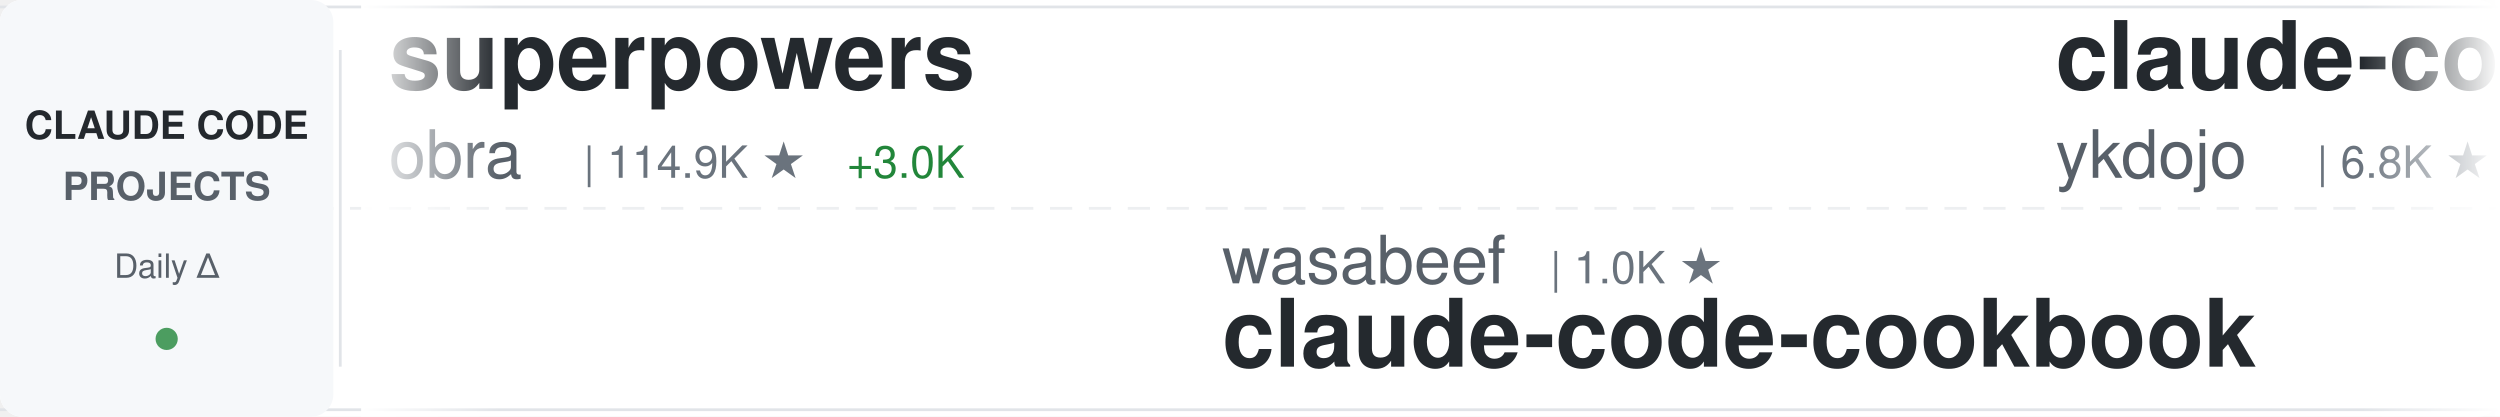
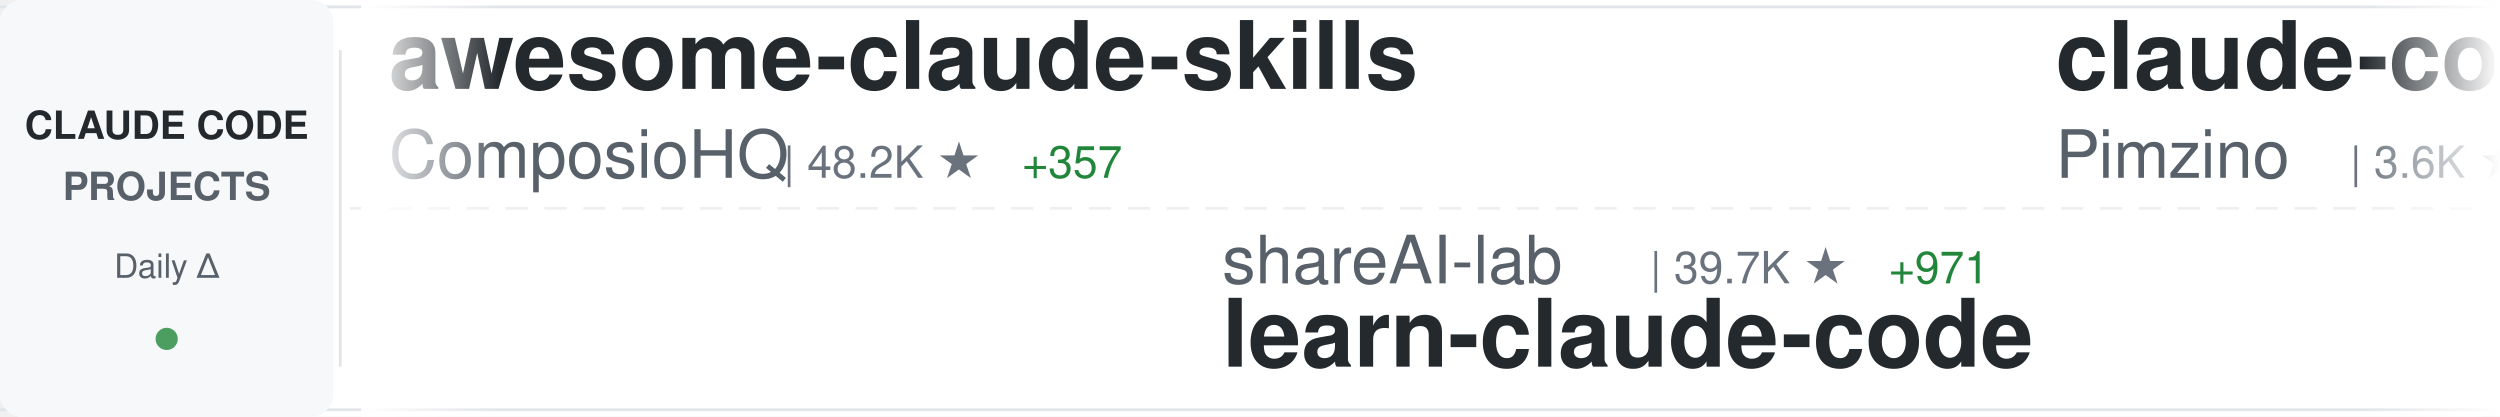
<svg xmlns="http://www.w3.org/2000/svg" width="900" height="150">
  <defs>
    <linearGradient id="awesomeLeftFade" x1="0%" y1="0%" x2="100%" y2="0%">
      <stop offset="0%" style="stop-color:#ffffff;stop-opacity:1" />
      <stop offset="100%" style="stop-color:#ffffff;stop-opacity:0" />
    </linearGradient>
    <linearGradient id="awesomeRightFade" x1="0%" y1="0%" x2="100%" y2="0%">
      <stop offset="0%" style="stop-color:#ffffff;stop-opacity:0" />
      <stop offset="100%" style="stop-color:#ffffff;stop-opacity:1" />
    </linearGradient>
  </defs>
  <rect width="900" height="150" fill="#ffffff" rx="8" />
  <rect x="0" y="2" width="900" height="1" fill="#e1e4e8" />
  <rect x="0" y="147" width="900" height="1" fill="#e1e4e8" />
  <line x1="0" y1="75" x2="900" y2="75" stroke="#e1e4e8" stroke-width="1" stroke-dasharray="8 6" opacity="0.6" />
  <rect x="0" y="0" width="120" height="150" fill="#f6f8fa" rx="8" />
  <text x="60" y="50" font-family="-apple-system, BlinkMacSystemFont, 'Segoe UI', Helvetica, Arial, sans-serif" font-size="14" font-weight="600" fill="#24292e" text-anchor="middle">CLAUDE CODE</text>
  <text x="60" y="72" font-family="-apple-system, BlinkMacSystemFont, 'Segoe UI', Helvetica, Arial, sans-serif" font-size="14" font-weight="600" fill="#586069" text-anchor="middle">PROJECTS</text>
  <text x="60" y="100" font-family="-apple-system, BlinkMacSystemFont, 'Segoe UI', Helvetica, Arial, sans-serif" font-size="12" font-weight="500" fill="#586069" text-anchor="middle">Daily Δ</text>
  <circle cx="60" cy="122" r="4" fill="#22863a" opacity="0.8" />
  <rect x="122" y="18" width="1" height="114" fill="#e1e4e8" />
  <clipPath id="awesomeTickerClip">
    <rect x="130" y="0" width="770" height="150" />
  </clipPath>
  <g clip-path="url(#awesomeTickerClip)">
    <g id="awesomeTickerItems">
      <animateTransform attributeName="transform" attributeType="XML" type="translate" from="0 0" to="-3000 0" dur="54s" repeatCount="indefinite" />
      <g transform="translate(0, 0)">
-         <text x="140" y="32" font-family="-apple-system, BlinkMacSystemFont, 'Segoe UI', Helvetica, Arial, sans-serif" font-size="34" font-weight="600" fill="#24292e">superpowers</text>
-         <text x="140" y="64" font-family="-apple-system, BlinkMacSystemFont, 'Segoe UI', Helvetica, Arial, sans-serif" font-size="24" font-weight="400" fill="#586069">obra</text>
-         <text x="210" y="64" font-family="-apple-system, BlinkMacSystemFont, 'Segoe UI', Helvetica, Arial, sans-serif" font-size="16" font-weight="500" fill="#6a737d">| 114.9K ★</text>
-         <text x="305" y="64" font-family="-apple-system, BlinkMacSystemFont, 'Segoe UI', Helvetica, Arial, sans-serif" font-size="16" font-weight="500" fill="#22863a"> +3.0K</text>
+         <text x="140" y="32" font-family="-apple-system, BlinkMacSystemFont, 'Segoe UI', Helvetica, Arial, sans-serif" font-size="34" font-weight="600" fill="#24292e">awesome-claude-skills</text>
+         <text x="140" y="64" font-family="-apple-system, BlinkMacSystemFont, 'Segoe UI', Helvetica, Arial, sans-serif" font-size="24" font-weight="400" fill="#586069">ComposioHQ</text>
+         <text x="282" y="64" font-family="-apple-system, BlinkMacSystemFont, 'Segoe UI', Helvetica, Arial, sans-serif" font-size="16" font-weight="500" fill="#6a737d">| 48.2K ★</text>
+         <text x="368" y="64" font-family="-apple-system, BlinkMacSystemFont, 'Segoe UI', Helvetica, Arial, sans-serif" font-size="16" font-weight="500" fill="#22863a"> +357</text>
      </g>
      <g transform="translate(300, 0)">
-         <text x="140" y="102" font-family="-apple-system, BlinkMacSystemFont, 'Segoe UI', Helvetica, Arial, sans-serif" font-size="24" font-weight="400" fill="#586069">wasabeef</text>
-         <text x="258" y="102" font-family="-apple-system, BlinkMacSystemFont, 'Segoe UI', Helvetica, Arial, sans-serif" font-size="16" font-weight="500" fill="#6a737d">| 1.0K ★</text>
-         <text x="140" y="132" font-family="-apple-system, BlinkMacSystemFont, 'Segoe UI', Helvetica, Arial, sans-serif" font-size="34" font-weight="600" fill="#24292e">claude-code-cookbook</text>
+         <text x="140" y="102" font-family="-apple-system, BlinkMacSystemFont, 'Segoe UI', Helvetica, Arial, sans-serif" font-size="24" font-weight="400" fill="#586069">shareAI-lab</text>
+         <text x="294" y="102" font-family="-apple-system, BlinkMacSystemFont, 'Segoe UI', Helvetica, Arial, sans-serif" font-size="16" font-weight="500" fill="#6a737d">| 39.7K ★</text>
+         <text x="380" y="102" font-family="-apple-system, BlinkMacSystemFont, 'Segoe UI', Helvetica, Arial, sans-serif" font-size="16" font-weight="500" fill="#22863a"> +971</text>
+         <text x="140" y="132" font-family="-apple-system, BlinkMacSystemFont, 'Segoe UI', Helvetica, Arial, sans-serif" font-size="34" font-weight="600" fill="#24292e">learn-claude-code</text>
      </g>
      <g transform="translate(600, 0)">
-         <text x="140" y="32" font-family="-apple-system, BlinkMacSystemFont, 'Segoe UI', Helvetica, Arial, sans-serif" font-size="34" font-weight="600" fill="#24292e">claude-code-tips</text>
-         <text x="140" y="64" font-family="-apple-system, BlinkMacSystemFont, 'Segoe UI', Helvetica, Arial, sans-serif" font-size="24" font-weight="400" fill="#586069">ykdojo</text>
-         <text x="234" y="64" font-family="-apple-system, BlinkMacSystemFont, 'Segoe UI', Helvetica, Arial, sans-serif" font-size="16" font-weight="500" fill="#6a737d">| 6.8K ★</text>
-         <text x="311" y="64" font-family="-apple-system, BlinkMacSystemFont, 'Segoe UI', Helvetica, Arial, sans-serif" font-size="16" font-weight="500" fill="#22863a"> +59</text>
+         <text x="140" y="32" font-family="-apple-system, BlinkMacSystemFont, 'Segoe UI', Helvetica, Arial, sans-serif" font-size="34" font-weight="600" fill="#24292e">claude-code-spec-workflo...</text>
+         <text x="140" y="64" font-family="-apple-system, BlinkMacSystemFont, 'Segoe UI', Helvetica, Arial, sans-serif" font-size="24" font-weight="400" fill="#586069">Pimzino</text>
+         <text x="246" y="64" font-family="-apple-system, BlinkMacSystemFont, 'Segoe UI', Helvetica, Arial, sans-serif" font-size="16" font-weight="500" fill="#6a737d">| 3.6K ★</text>
+         <text x="323" y="64" font-family="-apple-system, BlinkMacSystemFont, 'Segoe UI', Helvetica, Arial, sans-serif" font-size="16" font-weight="500" fill="#22863a"> +2</text>
      </g>
      <g transform="translate(900, 0)">
-         <text x="140" y="102" font-family="-apple-system, BlinkMacSystemFont, 'Segoe UI', Helvetica, Arial, sans-serif" font-size="24" font-weight="400" fill="#586069">feiskyer</text>
-         <text x="258" y="102" font-family="-apple-system, BlinkMacSystemFont, 'Segoe UI', Helvetica, Arial, sans-serif" font-size="16" font-weight="500" fill="#6a737d">| 1.4K ★</text>
-         <text x="335" y="102" font-family="-apple-system, BlinkMacSystemFont, 'Segoe UI', Helvetica, Arial, sans-serif" font-size="16" font-weight="500" fill="#22863a"> +7</text>
-         <text x="140" y="132" font-family="-apple-system, BlinkMacSystemFont, 'Segoe UI', Helvetica, Arial, sans-serif" font-size="34" font-weight="600" fill="#24292e">claude-code-settings</text>
+         <text x="140" y="102" font-family="-apple-system, BlinkMacSystemFont, 'Segoe UI', Helvetica, Arial, sans-serif" font-size="24" font-weight="400" fill="#586069">davila7</text>
+         <text x="246" y="102" font-family="-apple-system, BlinkMacSystemFont, 'Segoe UI', Helvetica, Arial, sans-serif" font-size="16" font-weight="500" fill="#6a737d">| 23.6K ★</text>
+         <text x="332" y="102" font-family="-apple-system, BlinkMacSystemFont, 'Segoe UI', Helvetica, Arial, sans-serif" font-size="16" font-weight="500" fill="#22863a"> +62</text>
+         <text x="140" y="132" font-family="-apple-system, BlinkMacSystemFont, 'Segoe UI', Helvetica, Arial, sans-serif" font-size="34" font-weight="600" fill="#24292e">claude-code-templates</text>
      </g>
      <g transform="translate(1200, 0)">
-         <text x="140" y="32" font-family="-apple-system, BlinkMacSystemFont, 'Segoe UI', Helvetica, Arial, sans-serif" font-size="34" font-weight="600" fill="#24292e">my-claude-code-setup</text>
-         <text x="140" y="64" font-family="-apple-system, BlinkMacSystemFont, 'Segoe UI', Helvetica, Arial, sans-serif" font-size="24" font-weight="400" fill="#586069">centminmod</text>
-         <text x="282" y="64" font-family="-apple-system, BlinkMacSystemFont, 'Segoe UI', Helvetica, Arial, sans-serif" font-size="16" font-weight="500" fill="#6a737d">| 2.1K ★</text>
-         <text x="359" y="64" font-family="-apple-system, BlinkMacSystemFont, 'Segoe UI', Helvetica, Arial, sans-serif" font-size="16" font-weight="500" fill="#22863a"> +3</text>
+         <text x="140" y="32" font-family="-apple-system, BlinkMacSystemFont, 'Segoe UI', Helvetica, Arial, sans-serif" font-size="34" font-weight="600" fill="#24292e">claude-code-reverse</text>
+         <text x="140" y="64" font-family="-apple-system, BlinkMacSystemFont, 'Segoe UI', Helvetica, Arial, sans-serif" font-size="24" font-weight="400" fill="#586069">Yuyz0112</text>
+         <text x="258" y="64" font-family="-apple-system, BlinkMacSystemFont, 'Segoe UI', Helvetica, Arial, sans-serif" font-size="16" font-weight="500" fill="#6a737d">| 2.3K ★</text>
+         <text x="335" y="64" font-family="-apple-system, BlinkMacSystemFont, 'Segoe UI', Helvetica, Arial, sans-serif" font-size="16" font-weight="500" fill="#22863a"> +12</text>
      </g>
      <g transform="translate(1500, 0)">
-         <text x="140" y="102" font-family="-apple-system, BlinkMacSystemFont, 'Segoe UI', Helvetica, Arial, sans-serif" font-size="24" font-weight="400" fill="#586069">Njengah</text>
-         <text x="246" y="102" font-family="-apple-system, BlinkMacSystemFont, 'Segoe UI', Helvetica, Arial, sans-serif" font-size="16" font-weight="500" fill="#6a737d">| 1.5K ★</text>
-         <text x="323" y="102" font-family="-apple-system, BlinkMacSystemFont, 'Segoe UI', Helvetica, Arial, sans-serif" font-size="16" font-weight="500" fill="#22863a"> +8</text>
-         <text x="140" y="132" font-family="-apple-system, BlinkMacSystemFont, 'Segoe UI', Helvetica, Arial, sans-serif" font-size="34" font-weight="600" fill="#24292e">claude-code-cheat-sheet</text>
+         <text x="140" y="102" font-family="-apple-system, BlinkMacSystemFont, 'Segoe UI', Helvetica, Arial, sans-serif" font-size="24" font-weight="400" fill="#586069">eyaltoledano</text>
+         <text x="306" y="102" font-family="-apple-system, BlinkMacSystemFont, 'Segoe UI', Helvetica, Arial, sans-serif" font-size="16" font-weight="500" fill="#6a737d">| 26.2K ★</text>
+         <text x="392" y="102" font-family="-apple-system, BlinkMacSystemFont, 'Segoe UI', Helvetica, Arial, sans-serif" font-size="16" font-weight="500" fill="#22863a"> +31</text>
+         <text x="140" y="132" font-family="-apple-system, BlinkMacSystemFont, 'Segoe UI', Helvetica, Arial, sans-serif" font-size="34" font-weight="600" fill="#24292e">claude-task-master</text>
      </g>
      <g transform="translate(1800, 0)">
-         <text x="140" y="32" font-family="-apple-system, BlinkMacSystemFont, 'Segoe UI', Helvetica, Arial, sans-serif" font-size="34" font-weight="600" fill="#24292e">claude-code-hub</text>
-         <text x="140" y="64" font-family="-apple-system, BlinkMacSystemFont, 'Segoe UI', Helvetica, Arial, sans-serif" font-size="24" font-weight="400" fill="#586069">ding113</text>
-         <text x="246" y="64" font-family="-apple-system, BlinkMacSystemFont, 'Segoe UI', Helvetica, Arial, sans-serif" font-size="16" font-weight="500" fill="#6a737d">| 2.1K ★</text>
-         <text x="323" y="64" font-family="-apple-system, BlinkMacSystemFont, 'Segoe UI', Helvetica, Arial, sans-serif" font-size="16" font-weight="500" fill="#22863a"> +27</text>
+         <text x="140" y="32" font-family="-apple-system, BlinkMacSystemFont, 'Segoe UI', Helvetica, Arial, sans-serif" font-size="34" font-weight="600" fill="#24292e">claude-code-tresor</text>
+         <text x="140" y="64" font-family="-apple-system, BlinkMacSystemFont, 'Segoe UI', Helvetica, Arial, sans-serif" font-size="24" font-weight="400" fill="#586069">alirezarezvani</text>
+         <text x="330" y="64" font-family="-apple-system, BlinkMacSystemFont, 'Segoe UI', Helvetica, Arial, sans-serif" font-size="16" font-weight="500" fill="#6a737d">| 648 ★</text>
+         <text x="398" y="64" font-family="-apple-system, BlinkMacSystemFont, 'Segoe UI', Helvetica, Arial, sans-serif" font-size="16" font-weight="500" fill="#22863a"> +7</text>
      </g>
      <g transform="translate(2100, 0)">
-         <text x="140" y="102" font-family="-apple-system, BlinkMacSystemFont, 'Segoe UI', Helvetica, Arial, sans-serif" font-size="24" font-weight="400" fill="#586069">Piebald-AI</text>
-         <text x="282" y="102" font-family="-apple-system, BlinkMacSystemFont, 'Segoe UI', Helvetica, Arial, sans-serif" font-size="16" font-weight="500" fill="#6a737d">| 6.7K ★</text>
-         <text x="359" y="102" font-family="-apple-system, BlinkMacSystemFont, 'Segoe UI', Helvetica, Arial, sans-serif" font-size="16" font-weight="500" fill="#22863a"> +113</text>
-         <text x="140" y="132" font-family="-apple-system, BlinkMacSystemFont, 'Segoe UI', Helvetica, Arial, sans-serif" font-size="34" font-weight="600" fill="#24292e">claude-code-system-promp...</text>
+         <text x="140" y="102" font-family="-apple-system, BlinkMacSystemFont, 'Segoe UI', Helvetica, Arial, sans-serif" font-size="24" font-weight="400" fill="#586069">ccplugins</text>
+         <text x="270" y="102" font-family="-apple-system, BlinkMacSystemFont, 'Segoe UI', Helvetica, Arial, sans-serif" font-size="16" font-weight="500" fill="#6a737d">| 647 ★</text>
+         <text x="338" y="102" font-family="-apple-system, BlinkMacSystemFont, 'Segoe UI', Helvetica, Arial, sans-serif" font-size="16" font-weight="500" fill="#22863a"> +1</text>
+         <text x="140" y="132" font-family="-apple-system, BlinkMacSystemFont, 'Segoe UI', Helvetica, Arial, sans-serif" font-size="34" font-weight="600" fill="#24292e">awesome-claude-code-plug...</text>
      </g>
      <g transform="translate(2400, 0)">
-         <text x="140" y="32" font-family="-apple-system, BlinkMacSystemFont, 'Segoe UI', Helvetica, Arial, sans-serif" font-size="34" font-weight="600" fill="#24292e">Claude-Code</text>
-         <text x="140" y="64" font-family="-apple-system, BlinkMacSystemFont, 'Segoe UI', Helvetica, Arial, sans-serif" font-size="24" font-weight="400" fill="#586069">lyconear</text>
-         <text x="258" y="64" font-family="-apple-system, BlinkMacSystemFont, 'Segoe UI', Helvetica, Arial, sans-serif" font-size="16" font-weight="500" fill="#6a737d">| 4 ★</text>
+         <text x="140" y="32" font-family="-apple-system, BlinkMacSystemFont, 'Segoe UI', Helvetica, Arial, sans-serif" font-size="34" font-weight="600" fill="#24292e">claude-code-prompt-impro...</text>
+         <text x="140" y="64" font-family="-apple-system, BlinkMacSystemFont, 'Segoe UI', Helvetica, Arial, sans-serif" font-size="24" font-weight="400" fill="#586069">severity1</text>
+         <text x="270" y="64" font-family="-apple-system, BlinkMacSystemFont, 'Segoe UI', Helvetica, Arial, sans-serif" font-size="16" font-weight="500" fill="#6a737d">| 1.3K ★</text>
+         <text x="347" y="64" font-family="-apple-system, BlinkMacSystemFont, 'Segoe UI', Helvetica, Arial, sans-serif" font-size="16" font-weight="500" fill="#22863a"> +4</text>
      </g>
      <g transform="translate(2700, 0)">
-         <text x="140" y="102" font-family="-apple-system, BlinkMacSystemFont, 'Segoe UI', Helvetica, Arial, sans-serif" font-size="24" font-weight="400" fill="#586069">ComposioHQ</text>
-         <text x="282" y="102" font-family="-apple-system, BlinkMacSystemFont, 'Segoe UI', Helvetica, Arial, sans-serif" font-size="16" font-weight="500" fill="#6a737d">| 48.1K ★</text>
-         <text x="368" y="102" font-family="-apple-system, BlinkMacSystemFont, 'Segoe UI', Helvetica, Arial, sans-serif" font-size="16" font-weight="500" fill="#22863a"> +330</text>
-         <text x="140" y="132" font-family="-apple-system, BlinkMacSystemFont, 'Segoe UI', Helvetica, Arial, sans-serif" font-size="34" font-weight="600" fill="#24292e">awesome-claude-skills</text>
+         <text x="140" y="102" font-family="-apple-system, BlinkMacSystemFont, 'Segoe UI', Helvetica, Arial, sans-serif" font-size="24" font-weight="400" fill="#586069">PleasePrompto</text>
+         <text x="318" y="102" font-family="-apple-system, BlinkMacSystemFont, 'Segoe UI', Helvetica, Arial, sans-serif" font-size="16" font-weight="500" fill="#6a737d">| 5.1K ★</text>
+         <text x="395" y="102" font-family="-apple-system, BlinkMacSystemFont, 'Segoe UI', Helvetica, Arial, sans-serif" font-size="16" font-weight="500" fill="#22863a"> +91</text>
+         <text x="140" y="132" font-family="-apple-system, BlinkMacSystemFont, 'Segoe UI', Helvetica, Arial, sans-serif" font-size="34" font-weight="600" fill="#24292e">notebooklm-skill</text>
      </g>
      <g transform="translate(3000, 0)">
-         <text x="140" y="32" font-family="-apple-system, BlinkMacSystemFont, 'Segoe UI', Helvetica, Arial, sans-serif" font-size="34" font-weight="600" fill="#24292e">superpowers</text>
-         <text x="140" y="64" font-family="-apple-system, BlinkMacSystemFont, 'Segoe UI', Helvetica, Arial, sans-serif" font-size="24" font-weight="400" fill="#586069">obra</text>
-         <text x="210" y="64" font-family="-apple-system, BlinkMacSystemFont, 'Segoe UI', Helvetica, Arial, sans-serif" font-size="16" font-weight="500" fill="#6a737d">| 114.9K ★</text>
-         <text x="305" y="64" font-family="-apple-system, BlinkMacSystemFont, 'Segoe UI', Helvetica, Arial, sans-serif" font-size="16" font-weight="500" fill="#22863a"> +3.0K</text>
+         <text x="140" y="32" font-family="-apple-system, BlinkMacSystemFont, 'Segoe UI', Helvetica, Arial, sans-serif" font-size="34" font-weight="600" fill="#24292e">awesome-claude-skills</text>
+         <text x="140" y="64" font-family="-apple-system, BlinkMacSystemFont, 'Segoe UI', Helvetica, Arial, sans-serif" font-size="24" font-weight="400" fill="#586069">ComposioHQ</text>
+         <text x="282" y="64" font-family="-apple-system, BlinkMacSystemFont, 'Segoe UI', Helvetica, Arial, sans-serif" font-size="16" font-weight="500" fill="#6a737d">| 48.2K ★</text>
+         <text x="368" y="64" font-family="-apple-system, BlinkMacSystemFont, 'Segoe UI', Helvetica, Arial, sans-serif" font-size="16" font-weight="500" fill="#22863a"> +357</text>
      </g>
      <g transform="translate(3300, 0)">
-         <text x="140" y="102" font-family="-apple-system, BlinkMacSystemFont, 'Segoe UI', Helvetica, Arial, sans-serif" font-size="24" font-weight="400" fill="#586069">wasabeef</text>
-         <text x="258" y="102" font-family="-apple-system, BlinkMacSystemFont, 'Segoe UI', Helvetica, Arial, sans-serif" font-size="16" font-weight="500" fill="#6a737d">| 1.0K ★</text>
-         <text x="140" y="132" font-family="-apple-system, BlinkMacSystemFont, 'Segoe UI', Helvetica, Arial, sans-serif" font-size="34" font-weight="600" fill="#24292e">claude-code-cookbook</text>
+         <text x="140" y="102" font-family="-apple-system, BlinkMacSystemFont, 'Segoe UI', Helvetica, Arial, sans-serif" font-size="24" font-weight="400" fill="#586069">shareAI-lab</text>
+         <text x="294" y="102" font-family="-apple-system, BlinkMacSystemFont, 'Segoe UI', Helvetica, Arial, sans-serif" font-size="16" font-weight="500" fill="#6a737d">| 39.7K ★</text>
+         <text x="380" y="102" font-family="-apple-system, BlinkMacSystemFont, 'Segoe UI', Helvetica, Arial, sans-serif" font-size="16" font-weight="500" fill="#22863a"> +971</text>
+         <text x="140" y="132" font-family="-apple-system, BlinkMacSystemFont, 'Segoe UI', Helvetica, Arial, sans-serif" font-size="34" font-weight="600" fill="#24292e">learn-claude-code</text>
      </g>
      <g transform="translate(3600, 0)">
-         <text x="140" y="32" font-family="-apple-system, BlinkMacSystemFont, 'Segoe UI', Helvetica, Arial, sans-serif" font-size="34" font-weight="600" fill="#24292e">claude-code-tips</text>
-         <text x="140" y="64" font-family="-apple-system, BlinkMacSystemFont, 'Segoe UI', Helvetica, Arial, sans-serif" font-size="24" font-weight="400" fill="#586069">ykdojo</text>
-         <text x="234" y="64" font-family="-apple-system, BlinkMacSystemFont, 'Segoe UI', Helvetica, Arial, sans-serif" font-size="16" font-weight="500" fill="#6a737d">| 6.8K ★</text>
-         <text x="311" y="64" font-family="-apple-system, BlinkMacSystemFont, 'Segoe UI', Helvetica, Arial, sans-serif" font-size="16" font-weight="500" fill="#22863a"> +59</text>
+         <text x="140" y="32" font-family="-apple-system, BlinkMacSystemFont, 'Segoe UI', Helvetica, Arial, sans-serif" font-size="34" font-weight="600" fill="#24292e">claude-code-spec-workflo...</text>
+         <text x="140" y="64" font-family="-apple-system, BlinkMacSystemFont, 'Segoe UI', Helvetica, Arial, sans-serif" font-size="24" font-weight="400" fill="#586069">Pimzino</text>
+         <text x="246" y="64" font-family="-apple-system, BlinkMacSystemFont, 'Segoe UI', Helvetica, Arial, sans-serif" font-size="16" font-weight="500" fill="#6a737d">| 3.6K ★</text>
+         <text x="323" y="64" font-family="-apple-system, BlinkMacSystemFont, 'Segoe UI', Helvetica, Arial, sans-serif" font-size="16" font-weight="500" fill="#22863a"> +2</text>
      </g>
      <g transform="translate(3900, 0)">
-         <text x="140" y="102" font-family="-apple-system, BlinkMacSystemFont, 'Segoe UI', Helvetica, Arial, sans-serif" font-size="24" font-weight="400" fill="#586069">feiskyer</text>
-         <text x="258" y="102" font-family="-apple-system, BlinkMacSystemFont, 'Segoe UI', Helvetica, Arial, sans-serif" font-size="16" font-weight="500" fill="#6a737d">| 1.4K ★</text>
-         <text x="335" y="102" font-family="-apple-system, BlinkMacSystemFont, 'Segoe UI', Helvetica, Arial, sans-serif" font-size="16" font-weight="500" fill="#22863a"> +7</text>
-         <text x="140" y="132" font-family="-apple-system, BlinkMacSystemFont, 'Segoe UI', Helvetica, Arial, sans-serif" font-size="34" font-weight="600" fill="#24292e">claude-code-settings</text>
+         <text x="140" y="102" font-family="-apple-system, BlinkMacSystemFont, 'Segoe UI', Helvetica, Arial, sans-serif" font-size="24" font-weight="400" fill="#586069">davila7</text>
+         <text x="246" y="102" font-family="-apple-system, BlinkMacSystemFont, 'Segoe UI', Helvetica, Arial, sans-serif" font-size="16" font-weight="500" fill="#6a737d">| 23.6K ★</text>
+         <text x="332" y="102" font-family="-apple-system, BlinkMacSystemFont, 'Segoe UI', Helvetica, Arial, sans-serif" font-size="16" font-weight="500" fill="#22863a"> +62</text>
+         <text x="140" y="132" font-family="-apple-system, BlinkMacSystemFont, 'Segoe UI', Helvetica, Arial, sans-serif" font-size="34" font-weight="600" fill="#24292e">claude-code-templates</text>
      </g>
    </g>
  </g>
  <rect x="130" y="0" width="50" height="150" fill="url(#awesomeLeftFade)" />
  <rect x="850" y="0" width="50" height="150" fill="url(#awesomeRightFade)" />
</svg>
